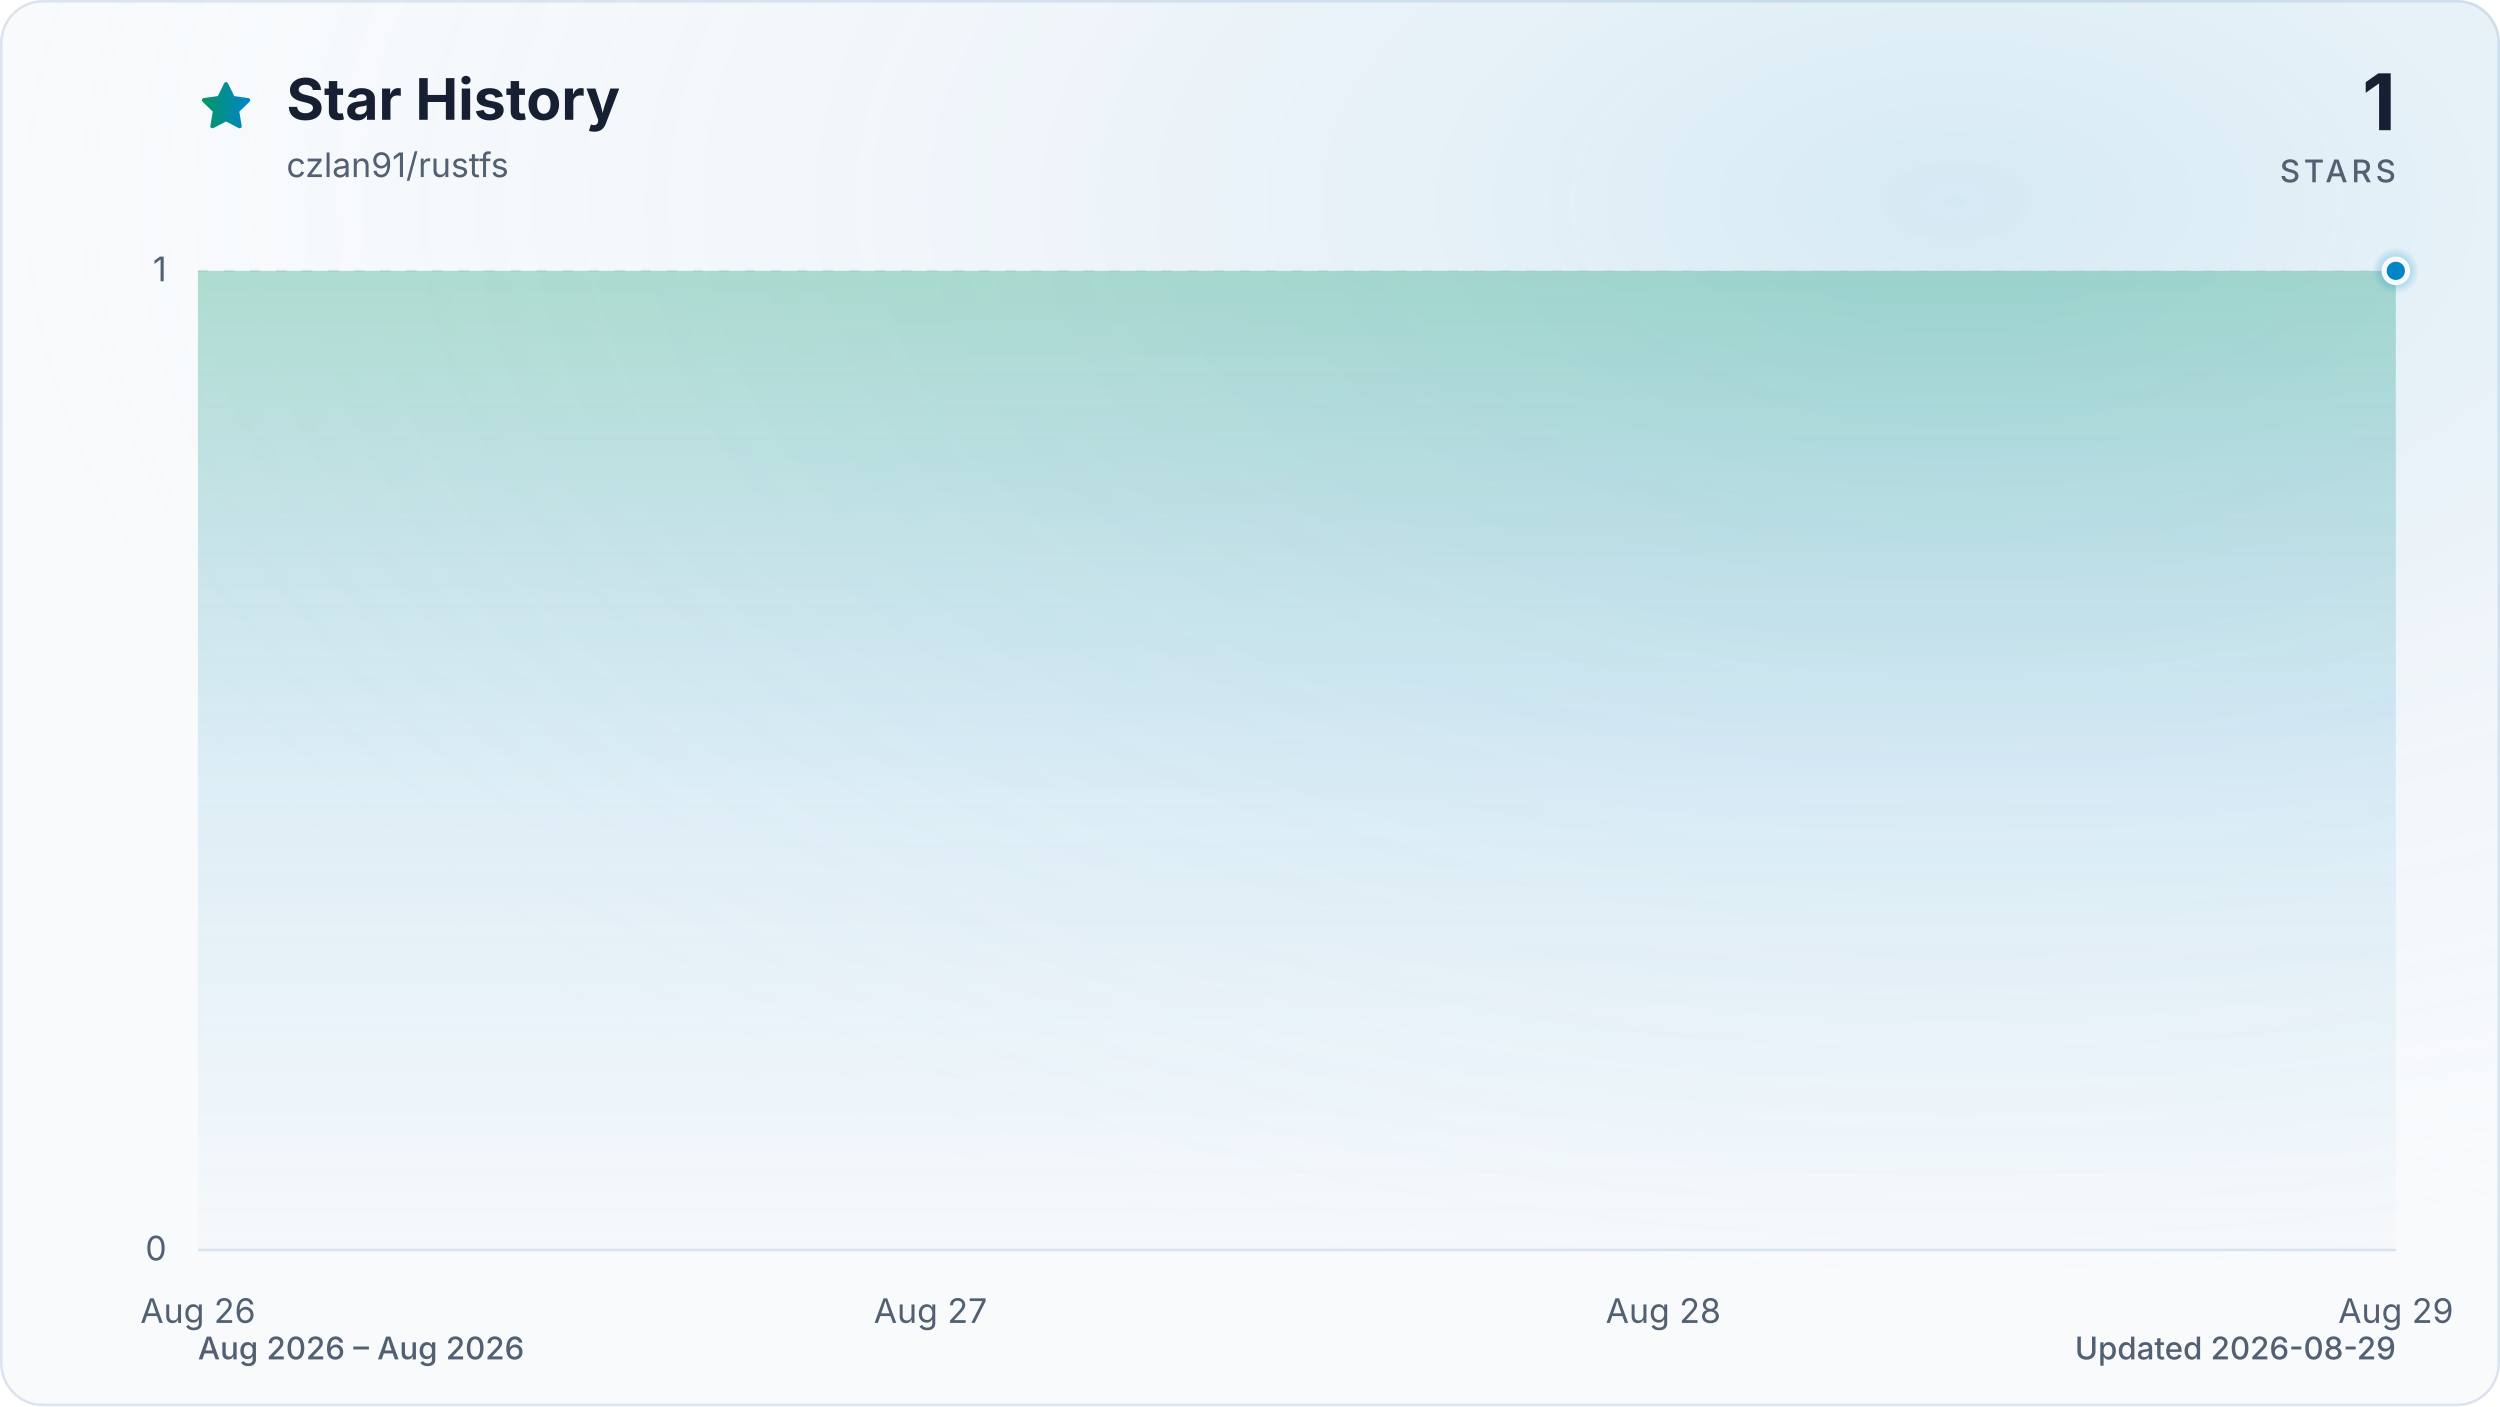
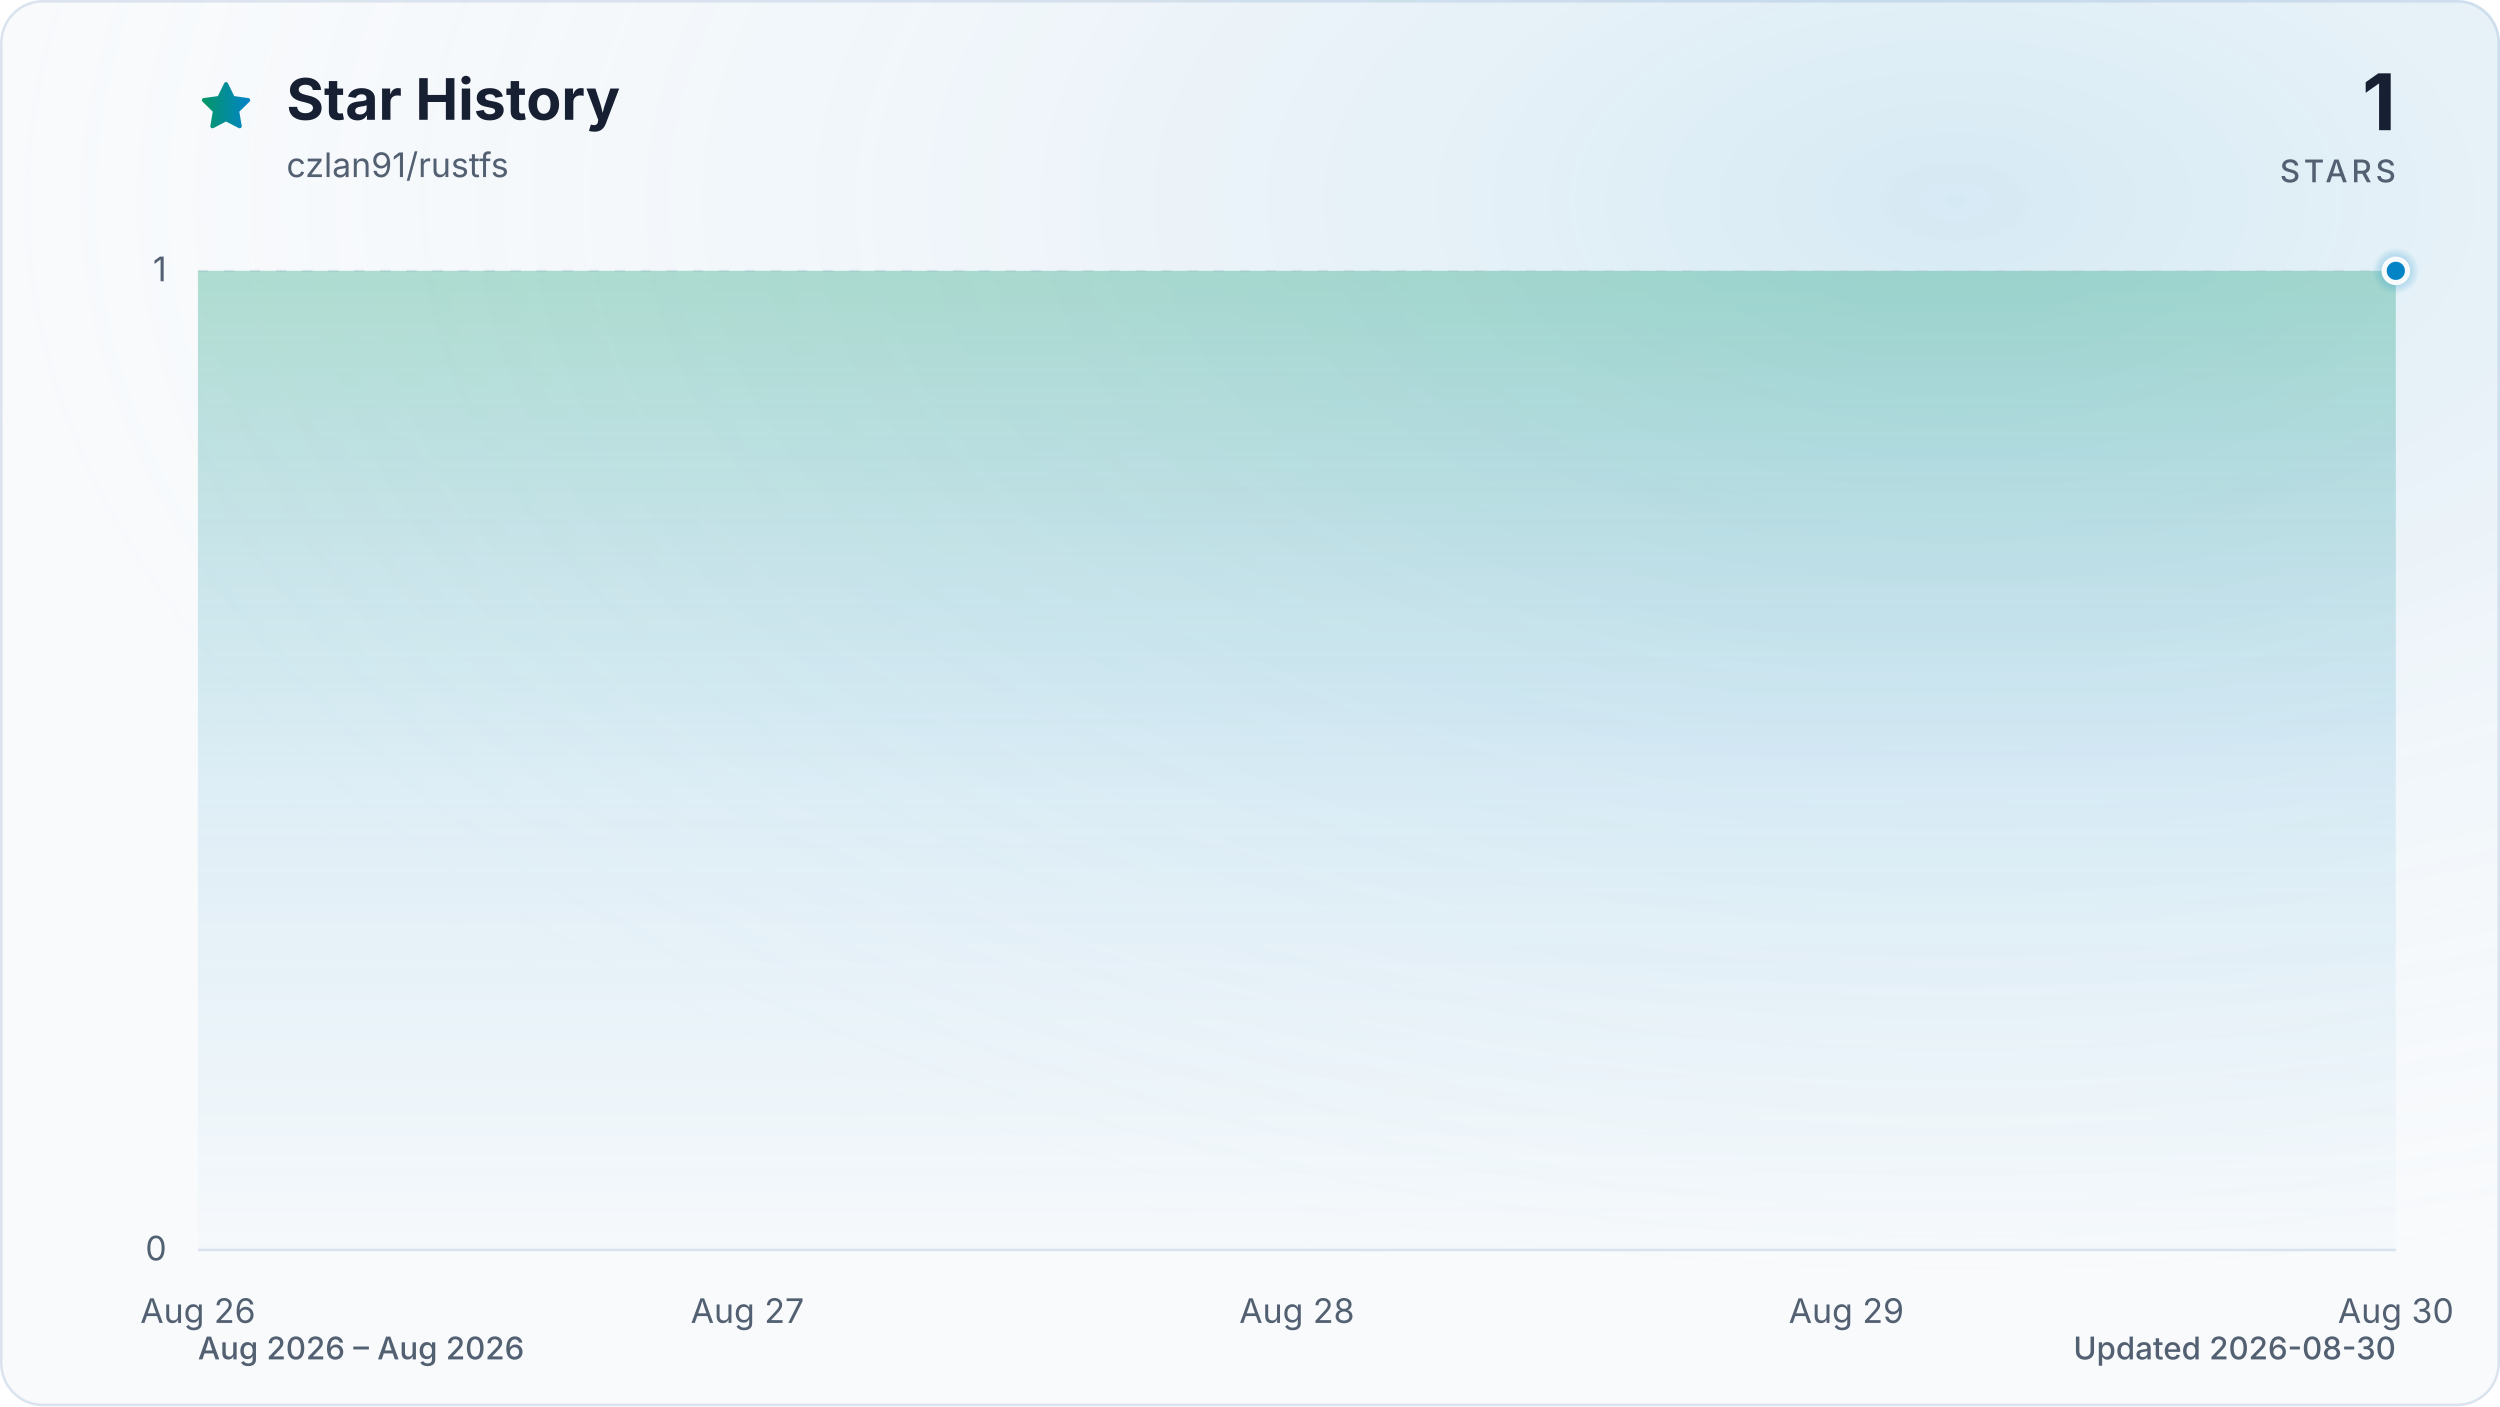
<svg xmlns="http://www.w3.org/2000/svg" viewBox="0 0 960 540" role="img" aria-labelledby="title description" data-style="gradient" data-variant="glow" data-animated="true">
  <defs>
    <linearGradient id="trend" x1="0" y1="0" x2="1" y2="0">
      <stop offset="0%" stop-color="#059669" />
      <stop offset="100%" stop-color="#0284c7" />
    </linearGradient>
    <linearGradient id="area" x1="0" y1="0" x2="0" y2="1">
      <stop offset="0%" stop-color="#059669" stop-opacity="0.30" />
      <stop offset="55%" stop-color="#0284c7" stop-opacity="0.10" />
      <stop offset="100%" stop-color="#0284c7" stop-opacity="0.01" />
    </linearGradient>
    <radialGradient id="marker-halo" cx="50%" cy="50%" r="50%">
      <stop offset="0%" stop-color="#0284c7" stop-opacity="0.55" />
      <stop offset="100%" stop-color="#0284c7" stop-opacity="0" />
    </radialGradient>
    <radialGradient id="surface-glow" cx="78%" cy="14%" r="80%">
      <stop offset="0%" stop-color="#0284c7" stop-opacity="0.14" />
      <stop offset="100%" stop-color="#f8fafc" stop-opacity="0" />
    </radialGradient>
    <filter id="trend-glow" x="-20%" y="-20%" width="140%" height="140%">
      <feGaussianBlur stdDeviation="7" />
    </filter>
  </defs>
  <style>
.trend-enter{transform-box:fill-box;transform-origin:center;animation:trend-enter 520ms cubic-bezier(0.16,1,0.3,1)}
.marker-enter{transform-box:fill-box;transform-origin:center;animation:marker-enter 320ms cubic-bezier(0.16,1,0.3,1) 200ms both}
.marker-pulse{transform-box:fill-box;transform-origin:center;animation:marker-pulse 2.6s ease-out infinite}
@keyframes trend-enter{from{opacity:.35;transform:translateY(10px)}to{opacity:1;transform:translateY(0)}}
@keyframes marker-enter{from{opacity:0;transform:scale(.4)}to{opacity:1;transform:scale(1)}}
@keyframes marker-pulse{0%{opacity:.5;transform:scale(.7)}70%,100%{opacity:0;transform:scale(2.1)}}
@media (prefers-reduced-motion:reduce){.trend-enter,.marker-enter,.marker-pulse{animation:none!important}}
@media (prefers-reduced-motion:reduce){.marker-pulse{opacity:0}}
</style>
  <rect x="0.5" y="0.5" width="959" height="539" fill="#f8fafc" stroke="#dbe4ee" stroke-width="1" rx="16" />
  <rect width="960" height="540" fill="url(#surface-glow)" rx="16" />
  <path d="M12 2.6l2.9 5.9 6.5.9-4.7 4.6 1.1 6.5-5.8-3-5.8 3 1.1-6.5-4.7-4.6 6.5-.9L12 2.6Z" transform="translate(76 30) scale(.9)" fill="url(#trend)" stroke="url(#trend)" stroke-width="1.8" stroke-linejoin="round" aria-hidden="true" />
  <text x="110" y="46" fill="#172033" font-family="ui-sans-serif, system-ui, -apple-system, BlinkMacSystemFont, 'Segoe UI', sans-serif" font-size="22" font-weight="700">Star History</text>
  <text x="110" y="68" fill="#526072" font-family="ui-sans-serif, system-ui, -apple-system, BlinkMacSystemFont, 'Segoe UI', sans-serif" font-size="13">czlan91/rustfs</text>
  <text x="920" y="50" fill="#172033" font-family="ui-sans-serif, system-ui, -apple-system, BlinkMacSystemFont, 'Segoe UI', sans-serif" font-size="30" font-weight="700" text-anchor="end">1</text>
  <text x="920" y="70" fill="#526072" font-family="ui-sans-serif, system-ui, -apple-system, BlinkMacSystemFont, 'Segoe UI', sans-serif" font-size="12" font-weight="500" letter-spacing="1.5" text-anchor="end">STARS</text>
  <line x1="76" y1="480.0" x2="920" y2="480.0" stroke="#dbe4ee" stroke-width="1" stroke-dasharray="0" opacity="1" />
  <text x="64" y="484.0" fill="#526072" font-family="ui-sans-serif, system-ui, -apple-system, BlinkMacSystemFont, 'Segoe UI', sans-serif" font-size="13" text-anchor="end">0</text>
  <line x1="76" y1="104.0" x2="920" y2="104.0" stroke="#dbe4ee" stroke-width="1" stroke-dasharray="4 6" opacity="0.7" />
  <text x="64" y="108.0" fill="#526072" font-family="ui-sans-serif, system-ui, -apple-system, BlinkMacSystemFont, 'Segoe UI', sans-serif" font-size="13" text-anchor="end">1</text>
  <text x="76.0" y="508" fill="#526072" font-family="ui-sans-serif, system-ui, -apple-system, BlinkMacSystemFont, 'Segoe UI', sans-serif" font-size="13" text-anchor="middle">Aug 26</text>
-   <text x="357.3" y="508" fill="#526072" font-family="ui-sans-serif, system-ui, -apple-system, BlinkMacSystemFont, 'Segoe UI', sans-serif" font-size="13" text-anchor="middle">Aug 27</text>
-   <text x="638.7" y="508" fill="#526072" font-family="ui-sans-serif, system-ui, -apple-system, BlinkMacSystemFont, 'Segoe UI', sans-serif" font-size="13" text-anchor="middle">Aug 28</text>
-   <text x="920.0" y="508" fill="#526072" font-family="ui-sans-serif, system-ui, -apple-system, BlinkMacSystemFont, 'Segoe UI', sans-serif" font-size="13" text-anchor="middle">Aug 29</text>
+   <text x="287.0" y="508" fill="#526072" font-family="ui-sans-serif, system-ui, -apple-system, BlinkMacSystemFont, 'Segoe UI', sans-serif" font-size="13" text-anchor="middle">Aug 27</text>
+   <text x="498.0" y="508" fill="#526072" font-family="ui-sans-serif, system-ui, -apple-system, BlinkMacSystemFont, 'Segoe UI', sans-serif" font-size="13" text-anchor="middle">Aug 28</text>
+   <text x="709.0" y="508" fill="#526072" font-family="ui-sans-serif, system-ui, -apple-system, BlinkMacSystemFont, 'Segoe UI', sans-serif" font-size="13" text-anchor="middle">Aug 29</text>
+   <text x="920.0" y="508" fill="#526072" font-family="ui-sans-serif, system-ui, -apple-system, BlinkMacSystemFont, 'Segoe UI', sans-serif" font-size="13" text-anchor="middle">Aug 30</text>
  <g class="trend-enter">
-     <path d="M 76.0 104.0 C 169.8 104.0, 263.6 104.0, 357.3 104.0 C 451.1 104.0, 544.9 104.0, 638.7 104.0 C 732.4 104.0, 826.2 104.0, 920.0 104.0 L 920.0 480.0 L 76.0 480.0 Z" fill="url(#area)" />
-     <path d="M 76.0 104.0 C 169.8 104.0, 263.6 104.0, 357.3 104.0 C 451.1 104.0, 544.9 104.0, 638.7 104.0 C 732.4 104.0, 826.2 104.0, 920.0 104.0" fill="none" stroke="url(#trend)" stroke-width="12" stroke-linecap="round" stroke-linejoin="round" opacity="0.16" filter="url(#trend-glow)" />
-     <path d="M 76.0 104.0 C 169.8 104.0, 263.6 104.0, 357.3 104.0 C 451.1 104.0, 544.9 104.0, 638.7 104.0 C 732.4 104.0, 826.2 104.0, 920.0 104.0" fill="none" stroke="url(#trend)" stroke-width="3" stroke-linecap="round" stroke-linejoin="round" />
+     <path d="M 76.0 104.0 C 146.3 104.0, 216.7 104.0, 287.0 104.0 C 357.3 104.0, 427.7 104.0, 498.0 104.0 C 568.3 104.0, 638.7 104.0, 709.0 104.0 C 779.3 104.0, 849.7 104.0, 920.0 104.0 L 920.0 480.0 L 76.0 480.0 Z" fill="url(#area)" />
+     <path d="M 76.0 104.0 C 146.3 104.0, 216.7 104.0, 287.0 104.0 C 357.3 104.0, 427.7 104.0, 498.0 104.0 C 568.3 104.0, 638.7 104.0, 709.0 104.0 C 779.3 104.0, 849.7 104.0, 920.0 104.0" fill="none" stroke="url(#trend)" stroke-width="12" stroke-linecap="round" stroke-linejoin="round" opacity="0.16" filter="url(#trend-glow)" />
+     <path d="M 76.0 104.0 C 146.3 104.0, 216.7 104.0, 287.0 104.0 C 357.3 104.0, 427.7 104.0, 498.0 104.0 C 568.3 104.0, 638.7 104.0, 709.0 104.0 C 779.3 104.0, 849.7 104.0, 920.0 104.0" fill="none" stroke="url(#trend)" stroke-width="3" stroke-linecap="round" stroke-linejoin="round" />
  </g>
  <g class="marker-enter">
    <circle class="marker-pulse" cx="920.0" cy="104.0" r="9" fill="url(#marker-halo)" />
    <circle cx="920.0" cy="104.0" r="4.5" fill="#0284c7" stroke="#f8fafc" stroke-width="2" />
  </g>
  <text x="76" y="522" fill="#526072" font-family="ui-sans-serif, system-ui, -apple-system, BlinkMacSystemFont, 'Segoe UI', sans-serif" font-size="12" font-weight="500">Aug 2026 – Aug 2026</text>
-   <text x="920" y="522" fill="#526072" font-family="ui-sans-serif, system-ui, -apple-system, BlinkMacSystemFont, 'Segoe UI', sans-serif" font-size="12" font-weight="500" text-anchor="end">Updated 2026-08-29</text>
+   <text x="920" y="522" fill="#526072" font-family="ui-sans-serif, system-ui, -apple-system, BlinkMacSystemFont, 'Segoe UI', sans-serif" font-size="12" font-weight="500" text-anchor="end">Updated 2026-08-30</text>
</svg>
